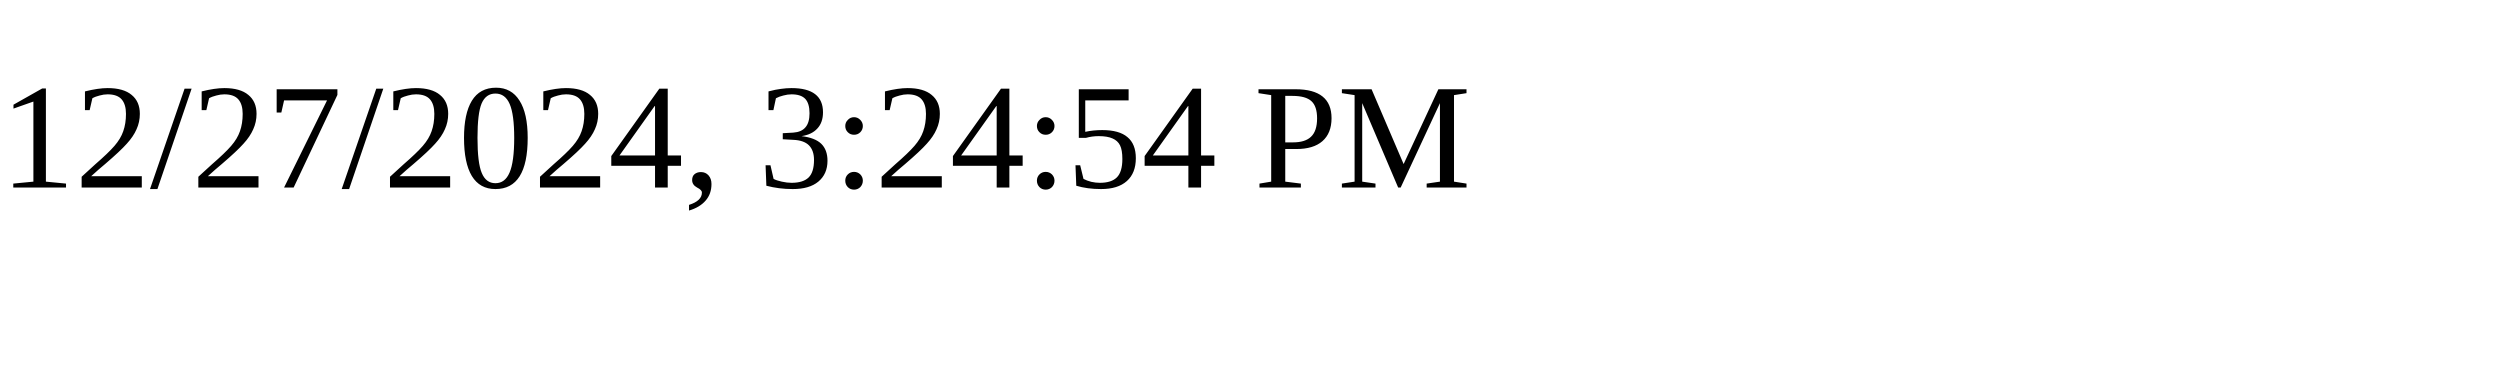
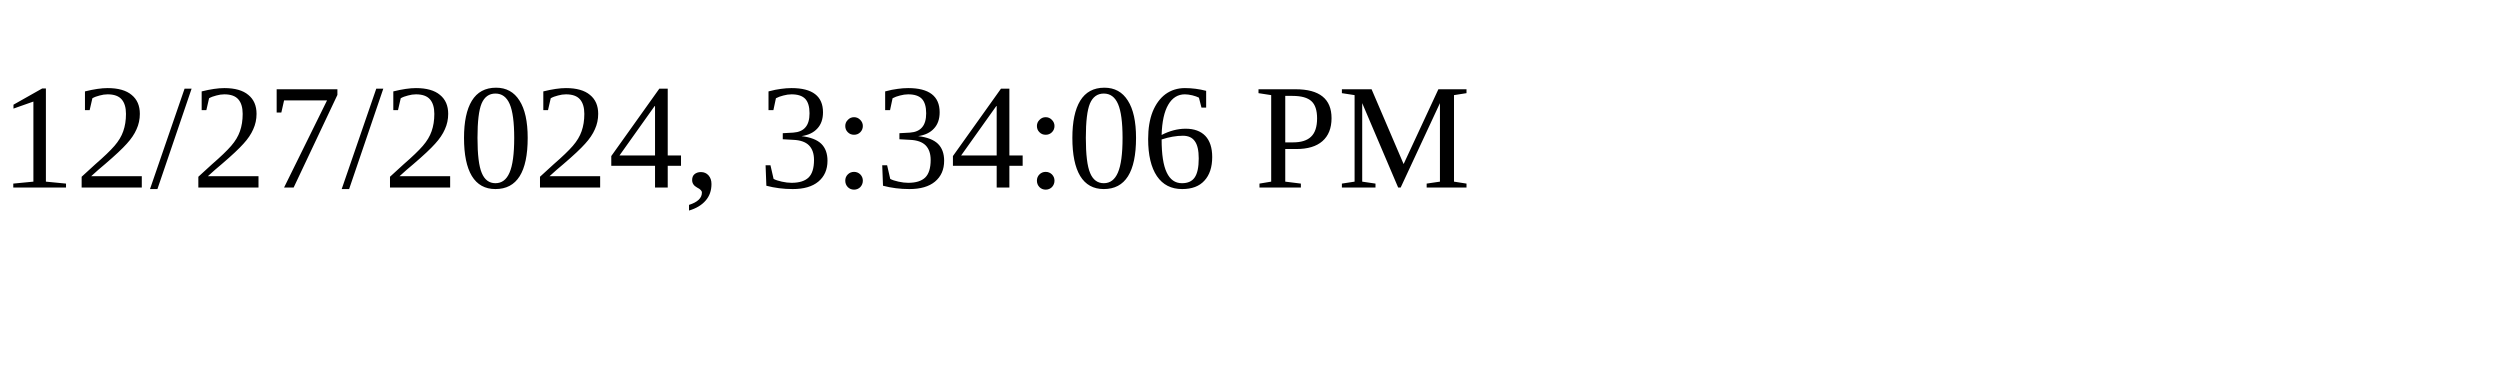
<svg xmlns="http://www.w3.org/2000/svg" height="30" width="200">
-   <text x="0" y="15">12/27/2024, 3:24:54 PM</text>
+   <text x="0" y="15">12/27/2024, 3:34:06 PM</text>
</svg>
